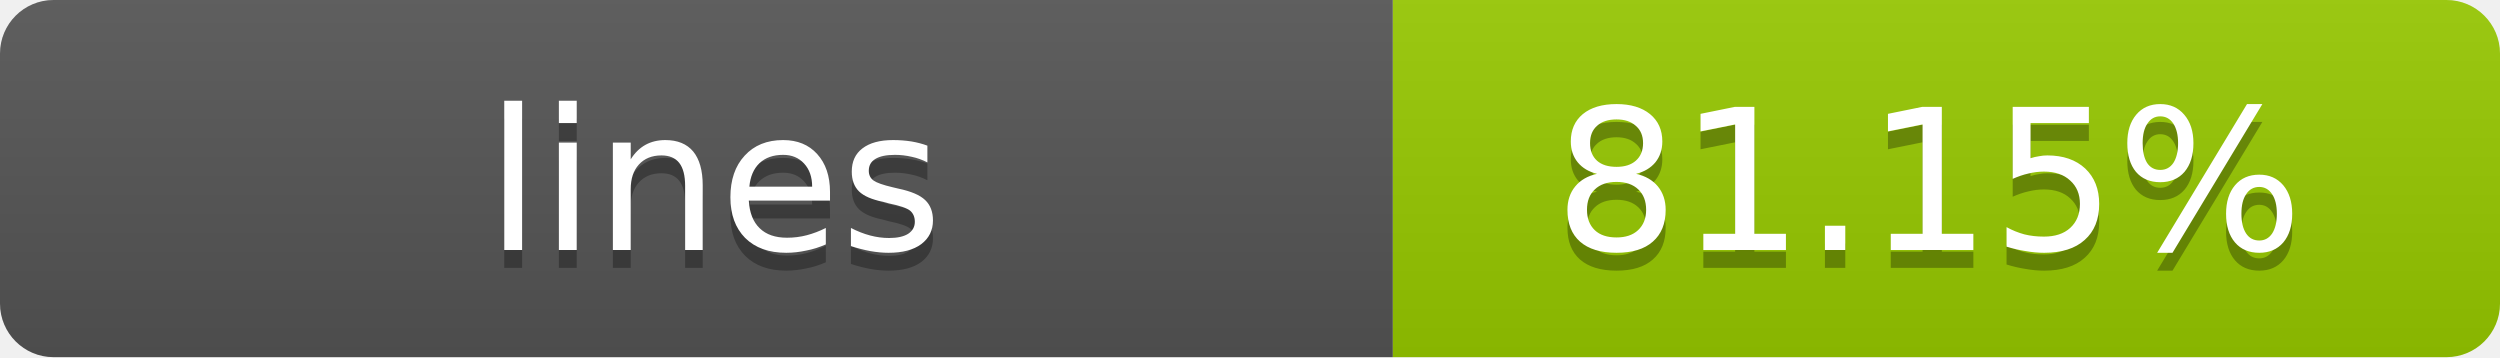
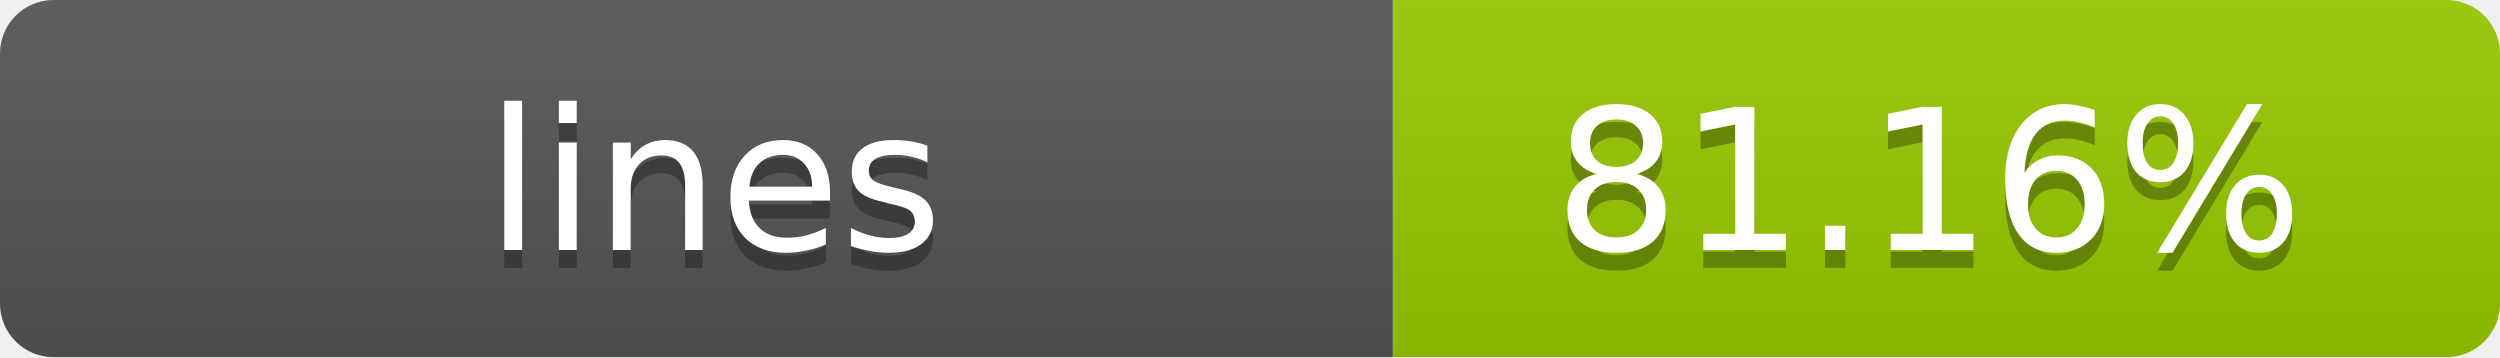
- <svg xmlns="http://www.w3.org/2000/svg" width="140" height="20" role="img" aria-label="lines: 81.15%">
+ <svg xmlns="http://www.w3.org/2000/svg" width="140" height="20" role="img" aria-label="lines: 81.16%">
  <linearGradient id="s" x2="0" y2="100%">
    <stop offset="0" stop-color="#bbb" stop-opacity=".1" />
    <stop offset="1" stop-opacity=".1" />
  </linearGradient>
  <clipPath id="r">
    <rect width="140" height="20" rx="3" fill="#fff" />
  </clipPath>
  <g clip-path="url(#r)">
    <rect width="78" height="20" fill="#555" />
    <rect x="78" width="62" height="20" fill="#97CA00" />
    <rect width="140" height="20" fill="url(#s)" />
  </g>
  <g fill="#fff" text-anchor="middle" font-family="Verdana,Geneva,DejaVu Sans,sans-serif" text-rendering="geometricPrecision" font-size="11">
    <text x="40" y="15" fill="#010101" fill-opacity=".3">lines</text>
    <text x="40" y="14">lines</text>
-     <text x="108" y="15" fill="#010101" fill-opacity=".3">81.15%</text>
-     <text x="108" y="14">81.15%</text>
+     <text x="108" y="15" fill="#010101" fill-opacity=".3">81.16%</text>
+     <text x="108" y="14">81.16%</text>
  </g>
</svg>
